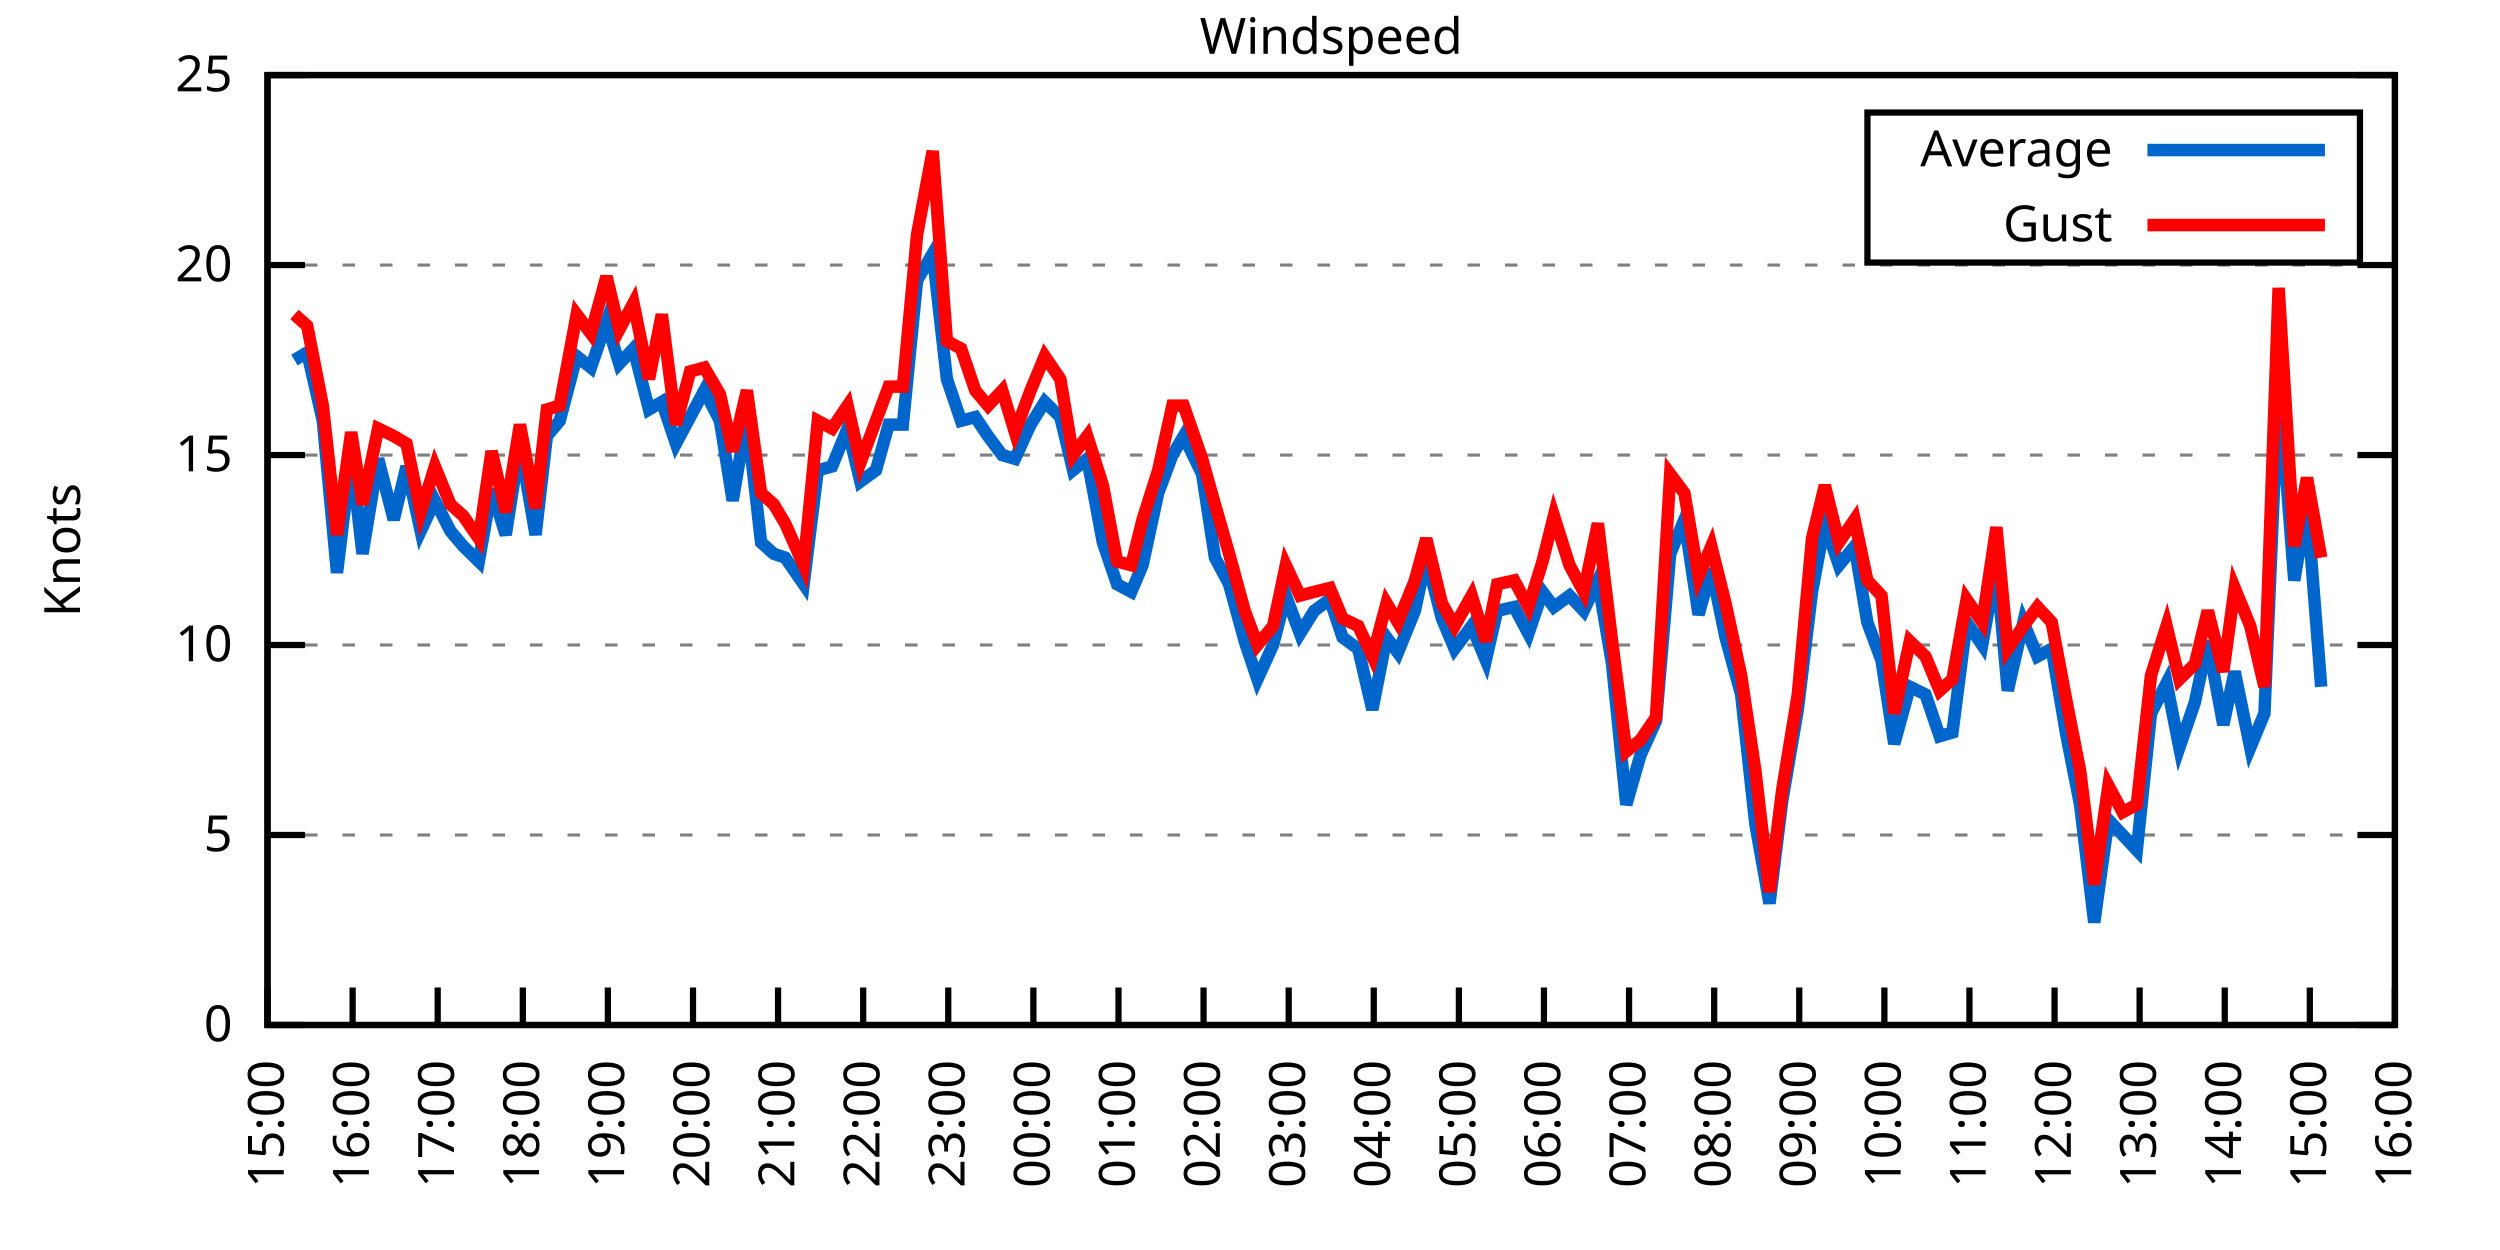
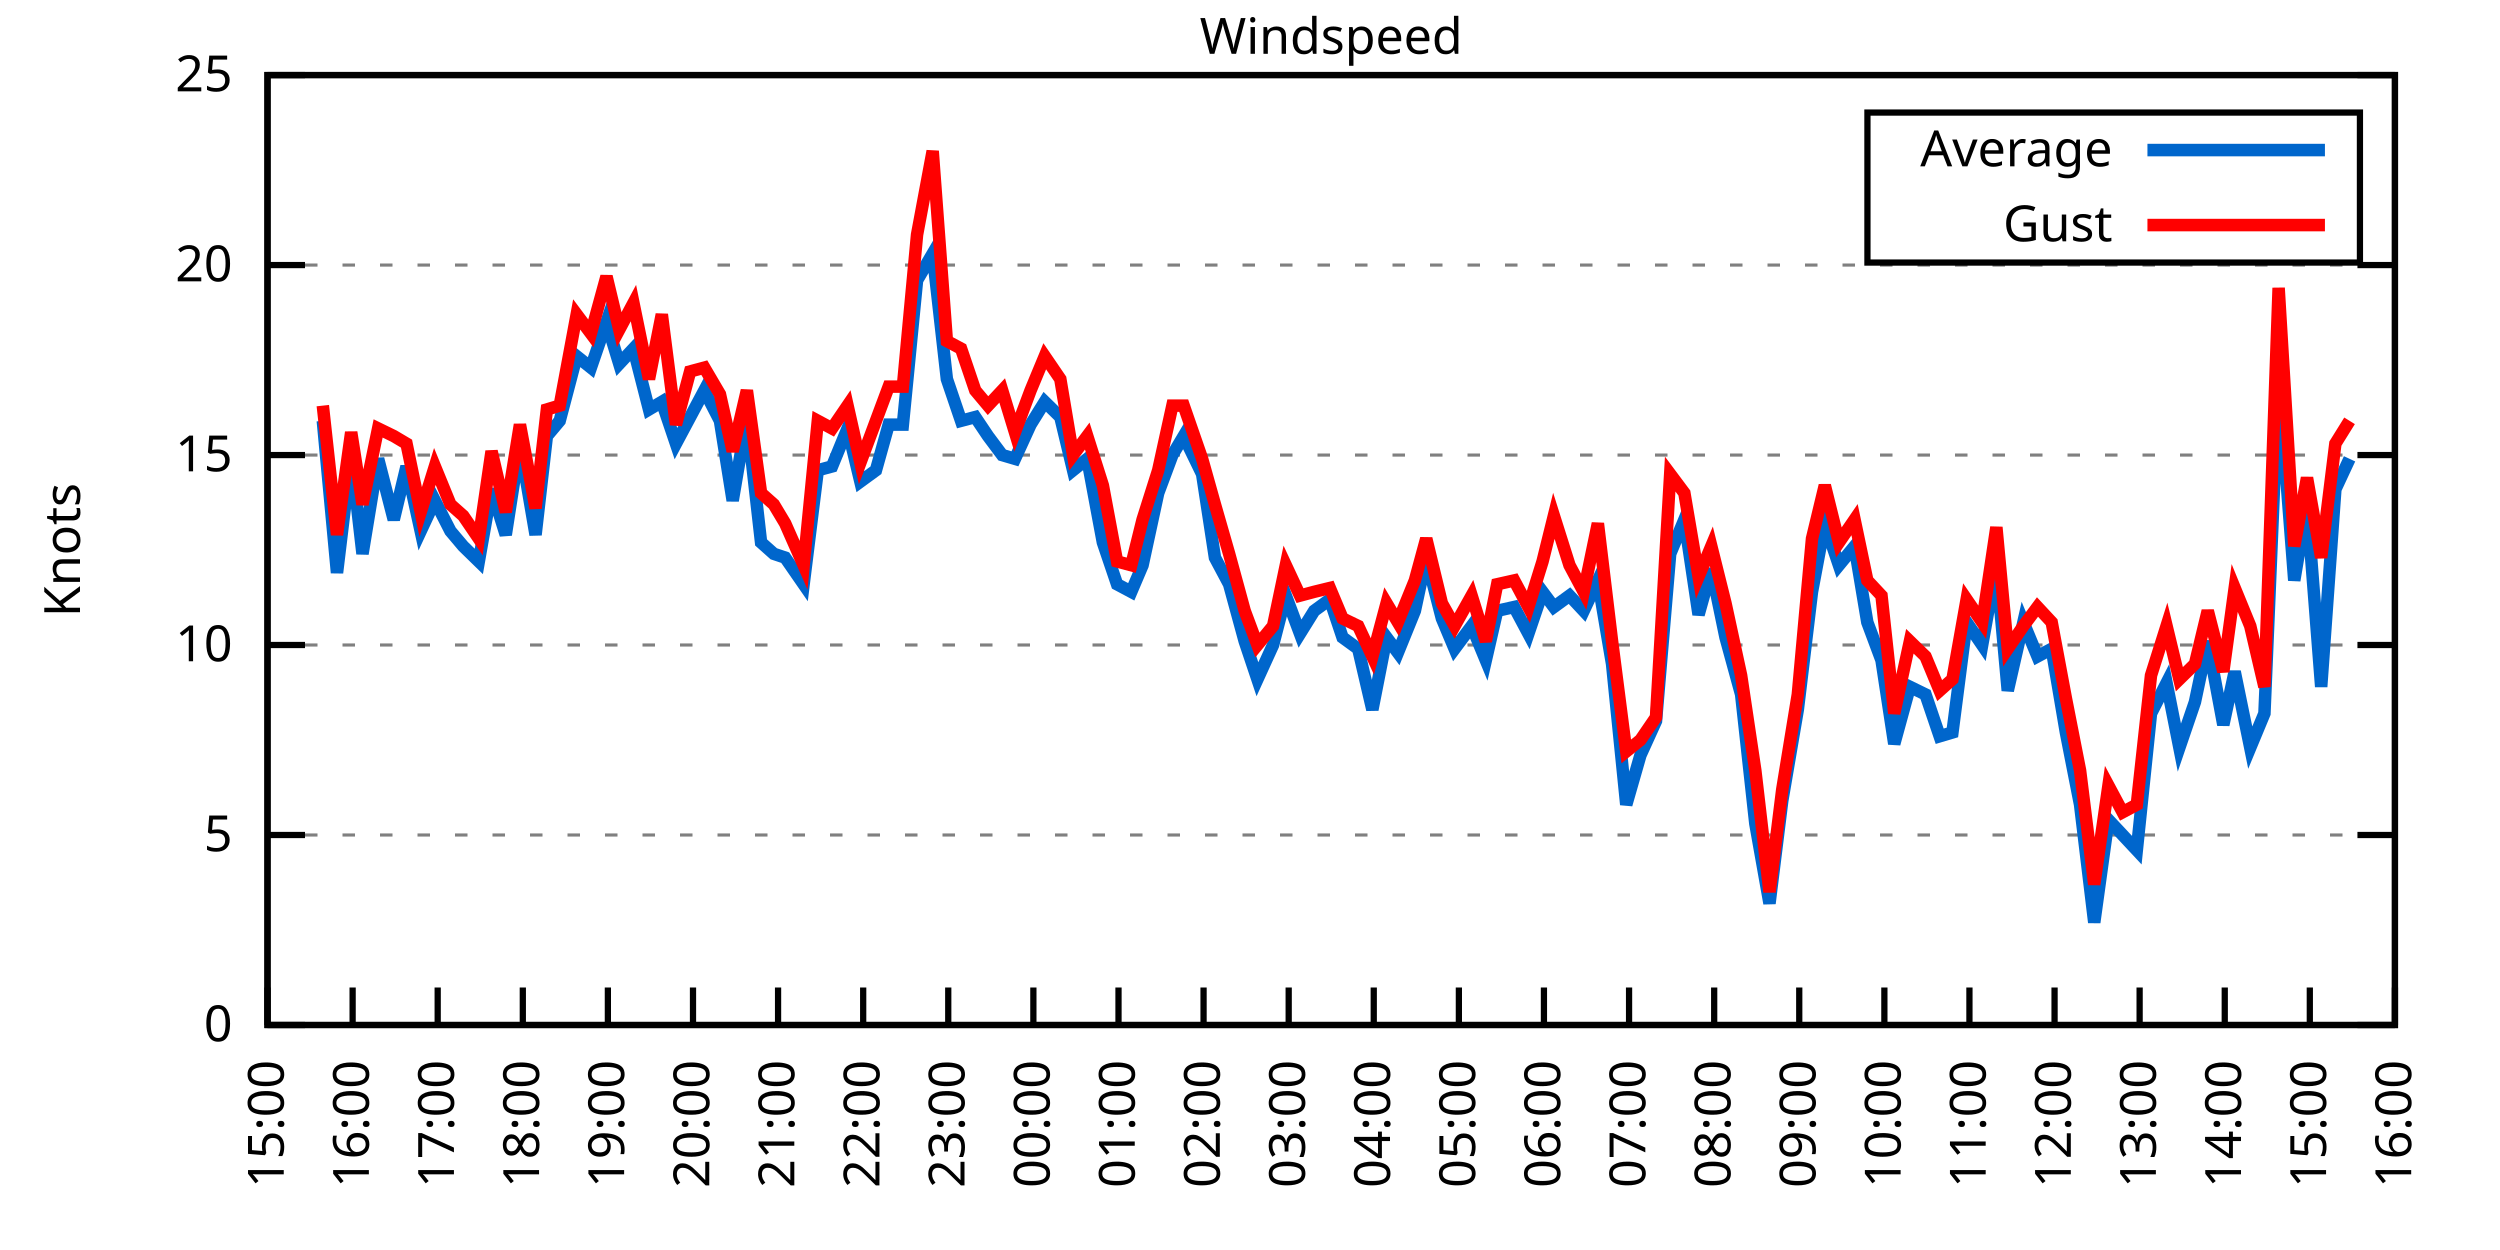
<svg xmlns="http://www.w3.org/2000/svg" xmlns:xlink="http://www.w3.org/1999/xlink" width="400" height="200" viewBox="0 0 400 200">
  <g id="gnuplot_canvas">
    <rect x="0" y="0" width="400" height="200" fill="none" />
    <defs>
      <circle id="gpDot" r="0.5" stroke-width="0.5" stroke="currentColor" />
      <path id="gpPt0" stroke-width="0.333" stroke="currentColor" d="M-1,0 h2 M0,-1 v2" />
      <path id="gpPt1" stroke-width="0.333" stroke="currentColor" d="M-1,-1 L1,1 M1,-1 L-1,1" />
      <path id="gpPt2" stroke-width="0.333" stroke="currentColor" d="M-1,0 L1,0 M0,-1 L0,1 M-1,-1 L1,1 M-1,1 L1,-1" />
      <rect id="gpPt3" stroke-width="0.333" stroke="currentColor" x="-1" y="-1" width="2" height="2" />
      <rect id="gpPt4" stroke-width="0.333" stroke="currentColor" fill="currentColor" x="-1" y="-1" width="2" height="2" />
      <circle id="gpPt5" stroke-width="0.333" stroke="currentColor" cx="0" cy="0" r="1" />
      <use xlink:href="#gpPt5" id="gpPt6" fill="currentColor" stroke="none" />
      <path id="gpPt7" stroke-width="0.333" stroke="currentColor" d="M0,-1.33 L-1.33,0.67 L1.33,0.67 z" />
      <use xlink:href="#gpPt7" id="gpPt8" fill="currentColor" stroke="none" />
      <use xlink:href="#gpPt7" id="gpPt9" stroke="currentColor" transform="rotate(180)" />
      <use xlink:href="#gpPt9" id="gpPt10" fill="currentColor" stroke="none" />
      <use xlink:href="#gpPt3" id="gpPt11" stroke="currentColor" transform="rotate(45)" />
      <use xlink:href="#gpPt11" id="gpPt12" fill="currentColor" stroke="none" />
      <path id="gpPt13" stroke-width="0.333" stroke="currentColor" d="M0,1.330 L1.265,0.411 L0.782,-1.067 L-0.782,-1.076 L-1.265,0.411 z" />
      <use xlink:href="#gpPt13" id="gpPt14" fill="currentColor" stroke="none" />
      <filter id="textbox" filterUnits="objectBoundingBox" x="0" y="0" height="1" width="1">
        <feFlood flood-color="white" flood-opacity="1" result="bgnd" />
        <feComposite in="SourceGraphic" in2="bgnd" operator="atop" />
      </filter>
      <filter id="greybox" filterUnits="objectBoundingBox" x="0" y="0" height="1" width="1">
        <feFlood flood-color="lightgrey" flood-opacity="1" result="grey" />
        <feComposite in="SourceGraphic" in2="grey" operator="atop" />
      </filter>
    </defs>
    <g fill="none" color="white" stroke="currentColor" stroke-width="1.00" stroke-linecap="butt" stroke-linejoin="miter">
</g>
    <g fill="none" color="black" stroke="currentColor" stroke-width="1.00" stroke-linecap="butt" stroke-linejoin="miter">
      <g stroke="none" shape-rendering="crispEdges">
        <polygon fill="rgb(255, 255, 255)" points="42.80,164.00 383.18,164.00 383.18,12.02 42.80,12.02 " />
      </g>
    </g>
    <g fill="none" color="black" stroke="currentColor" stroke-width="1.00" stroke-linecap="butt" stroke-linejoin="miter">
</g>
    <g fill="none" color="black" stroke="black" stroke-width="0.50" stroke-linecap="butt" stroke-linejoin="miter">
</g>
    <g fill="none" color="gray" stroke="currentColor" stroke-width="0.50" stroke-linecap="butt" stroke-linejoin="miter">
      <path stroke="gray" stroke-dasharray="2,4" class="gridline" d="M42.80,164.00 L383.19,164.00  " />
    </g>
    <g fill="none" color="gray" stroke="gray" stroke-width="1.00" stroke-linecap="butt" stroke-linejoin="miter">
</g>
    <g fill="none" color="black" stroke="currentColor" stroke-width="1.00" stroke-linecap="butt" stroke-linejoin="miter">
      <path stroke="black" d="M42.80,164.00 L48.80,164.00 M383.19,164.00 L377.19,164.00  " />
      <g transform="translate(37.20,166.60)" stroke="none" fill="black" font-family="Sans" font-size="8.00" text-anchor="end">
        <text>
          <tspan font-family="Sans"> 0</tspan>
        </text>
      </g>
    </g>
    <g fill="none" color="black" stroke="currentColor" stroke-width="1.00" stroke-linecap="butt" stroke-linejoin="miter">
</g>
    <g fill="none" color="black" stroke="black" stroke-width="0.50" stroke-linecap="butt" stroke-linejoin="miter">
</g>
    <g fill="none" color="gray" stroke="currentColor" stroke-width="0.50" stroke-linecap="butt" stroke-linejoin="miter">
      <path stroke="gray" stroke-dasharray="2,4" class="gridline" d="M42.80,133.60 L383.19,133.60  " />
    </g>
    <g fill="none" color="gray" stroke="gray" stroke-width="1.00" stroke-linecap="butt" stroke-linejoin="miter">
</g>
    <g fill="none" color="black" stroke="currentColor" stroke-width="1.00" stroke-linecap="butt" stroke-linejoin="miter">
      <path stroke="black" d="M42.80,133.60 L48.80,133.60 M383.19,133.60 L377.19,133.60  " />
      <g transform="translate(37.20,136.20)" stroke="none" fill="black" font-family="Sans" font-size="8.00" text-anchor="end">
        <text>
          <tspan font-family="Sans"> 5</tspan>
        </text>
      </g>
    </g>
    <g fill="none" color="black" stroke="currentColor" stroke-width="1.00" stroke-linecap="butt" stroke-linejoin="miter">
</g>
    <g fill="none" color="black" stroke="black" stroke-width="0.50" stroke-linecap="butt" stroke-linejoin="miter">
</g>
    <g fill="none" color="gray" stroke="currentColor" stroke-width="0.50" stroke-linecap="butt" stroke-linejoin="miter">
      <path stroke="gray" stroke-dasharray="2,4" class="gridline" d="M42.80,103.20 L383.19,103.20  " />
    </g>
    <g fill="none" color="gray" stroke="gray" stroke-width="1.00" stroke-linecap="butt" stroke-linejoin="miter">
</g>
    <g fill="none" color="black" stroke="currentColor" stroke-width="1.00" stroke-linecap="butt" stroke-linejoin="miter">
      <path stroke="black" d="M42.80,103.20 L48.80,103.20 M383.19,103.20 L377.19,103.20  " />
      <g transform="translate(37.20,105.80)" stroke="none" fill="black" font-family="Sans" font-size="8.00" text-anchor="end">
        <text>
          <tspan font-family="Sans"> 10</tspan>
        </text>
      </g>
    </g>
    <g fill="none" color="black" stroke="currentColor" stroke-width="1.00" stroke-linecap="butt" stroke-linejoin="miter">
</g>
    <g fill="none" color="black" stroke="black" stroke-width="0.50" stroke-linecap="butt" stroke-linejoin="miter">
</g>
    <g fill="none" color="gray" stroke="currentColor" stroke-width="0.50" stroke-linecap="butt" stroke-linejoin="miter">
      <path stroke="gray" stroke-dasharray="2,4" class="gridline" d="M42.80,72.81 L383.19,72.81  " />
    </g>
    <g fill="none" color="gray" stroke="gray" stroke-width="1.00" stroke-linecap="butt" stroke-linejoin="miter">
</g>
    <g fill="none" color="black" stroke="currentColor" stroke-width="1.00" stroke-linecap="butt" stroke-linejoin="miter">
      <path stroke="black" d="M42.80,72.81 L48.80,72.81 M383.19,72.81 L377.19,72.81  " />
      <g transform="translate(37.20,75.41)" stroke="none" fill="black" font-family="Sans" font-size="8.00" text-anchor="end">
        <text>
          <tspan font-family="Sans"> 15</tspan>
        </text>
      </g>
    </g>
    <g fill="none" color="black" stroke="currentColor" stroke-width="1.00" stroke-linecap="butt" stroke-linejoin="miter">
</g>
    <g fill="none" color="black" stroke="black" stroke-width="0.50" stroke-linecap="butt" stroke-linejoin="miter">
</g>
    <g fill="none" color="gray" stroke="currentColor" stroke-width="0.50" stroke-linecap="butt" stroke-linejoin="miter">
      <path stroke="gray" stroke-dasharray="2,4" class="gridline" d="M42.80,42.41 L383.19,42.41  " />
    </g>
    <g fill="none" color="gray" stroke="gray" stroke-width="1.00" stroke-linecap="butt" stroke-linejoin="miter">
</g>
    <g fill="none" color="black" stroke="currentColor" stroke-width="1.00" stroke-linecap="butt" stroke-linejoin="miter">
      <path stroke="black" d="M42.80,42.41 L48.80,42.41 M383.19,42.41 L377.19,42.41  " />
      <g transform="translate(37.20,45.01)" stroke="none" fill="black" font-family="Sans" font-size="8.00" text-anchor="end">
        <text>
          <tspan font-family="Sans"> 20</tspan>
        </text>
      </g>
    </g>
    <g fill="none" color="black" stroke="currentColor" stroke-width="1.00" stroke-linecap="butt" stroke-linejoin="miter">
</g>
    <g fill="none" color="black" stroke="black" stroke-width="0.50" stroke-linecap="butt" stroke-linejoin="miter">
</g>
    <g fill="none" color="gray" stroke="currentColor" stroke-width="0.50" stroke-linecap="butt" stroke-linejoin="miter">
      <path stroke="gray" stroke-dasharray="2,4" class="gridline" d="M42.80,12.01 L383.19,12.01  " />
    </g>
    <g fill="none" color="gray" stroke="gray" stroke-width="1.00" stroke-linecap="butt" stroke-linejoin="miter">
</g>
    <g fill="none" color="black" stroke="currentColor" stroke-width="1.00" stroke-linecap="butt" stroke-linejoin="miter">
      <path stroke="black" d="M42.80,12.01 L48.80,12.01 M383.19,12.01 L377.19,12.01  " />
      <g transform="translate(37.20,14.61)" stroke="none" fill="black" font-family="Sans" font-size="8.00" text-anchor="end">
        <text>
          <tspan font-family="Sans"> 25</tspan>
        </text>
      </g>
    </g>
    <g fill="none" color="black" stroke="currentColor" stroke-width="1.00" stroke-linecap="butt" stroke-linejoin="miter">
      <path stroke="black" d="M42.80,164.00 L42.80,158.00  " />
      <g transform="translate(45.40,169.60) rotate(270.00)" stroke="none" fill="black" font-family="Sans" font-size="8.00" text-anchor="end">
        <text>
          <tspan font-family="Sans">15:00</tspan>
        </text>
      </g>
    </g>
    <g fill="none" color="black" stroke="currentColor" stroke-width="1.00" stroke-linecap="butt" stroke-linejoin="miter">
      <path stroke="black" d="M56.42,164.00 L56.42,158.00  " />
      <g transform="translate(59.02,169.60) rotate(270.00)" stroke="none" fill="black" font-family="Sans" font-size="8.00" text-anchor="end">
        <text>
          <tspan font-family="Sans">16:00</tspan>
        </text>
      </g>
    </g>
    <g fill="none" color="black" stroke="currentColor" stroke-width="1.00" stroke-linecap="butt" stroke-linejoin="miter">
      <path stroke="black" d="M70.03,164.00 L70.03,158.00  " />
      <g transform="translate(72.63,169.60) rotate(270.00)" stroke="none" fill="black" font-family="Sans" font-size="8.00" text-anchor="end">
        <text>
          <tspan font-family="Sans">17:00</tspan>
        </text>
      </g>
    </g>
    <g fill="none" color="black" stroke="currentColor" stroke-width="1.00" stroke-linecap="butt" stroke-linejoin="miter">
      <path stroke="black" d="M83.65,164.00 L83.65,158.00  " />
      <g transform="translate(86.25,169.60) rotate(270.00)" stroke="none" fill="black" font-family="Sans" font-size="8.00" text-anchor="end">
        <text>
          <tspan font-family="Sans">18:00</tspan>
        </text>
      </g>
    </g>
    <g fill="none" color="black" stroke="currentColor" stroke-width="1.00" stroke-linecap="butt" stroke-linejoin="miter">
      <path stroke="black" d="M97.26,164.00 L97.26,158.00  " />
      <g transform="translate(99.86,169.60) rotate(270.00)" stroke="none" fill="black" font-family="Sans" font-size="8.00" text-anchor="end">
        <text>
          <tspan font-family="Sans">19:00</tspan>
        </text>
      </g>
    </g>
    <g fill="none" color="black" stroke="currentColor" stroke-width="1.00" stroke-linecap="butt" stroke-linejoin="miter">
      <path stroke="black" d="M110.88,164.00 L110.88,158.00  " />
      <g transform="translate(113.48,169.60) rotate(270.00)" stroke="none" fill="black" font-family="Sans" font-size="8.00" text-anchor="end">
        <text>
          <tspan font-family="Sans">20:00</tspan>
        </text>
      </g>
    </g>
    <g fill="none" color="black" stroke="currentColor" stroke-width="1.00" stroke-linecap="butt" stroke-linejoin="miter">
      <path stroke="black" d="M124.49,164.00 L124.49,158.00  " />
      <g transform="translate(127.09,169.60) rotate(270.00)" stroke="none" fill="black" font-family="Sans" font-size="8.00" text-anchor="end">
        <text>
          <tspan font-family="Sans">21:00</tspan>
        </text>
      </g>
    </g>
    <g fill="none" color="black" stroke="currentColor" stroke-width="1.00" stroke-linecap="butt" stroke-linejoin="miter">
      <path stroke="black" d="M138.11,164.00 L138.11,158.00  " />
      <g transform="translate(140.71,169.60) rotate(270.00)" stroke="none" fill="black" font-family="Sans" font-size="8.00" text-anchor="end">
        <text>
          <tspan font-family="Sans">22:00</tspan>
        </text>
      </g>
    </g>
    <g fill="none" color="black" stroke="currentColor" stroke-width="1.00" stroke-linecap="butt" stroke-linejoin="miter">
      <path stroke="black" d="M151.72,164.00 L151.72,158.00  " />
      <g transform="translate(154.32,169.60) rotate(270.00)" stroke="none" fill="black" font-family="Sans" font-size="8.00" text-anchor="end">
        <text>
          <tspan font-family="Sans">23:00</tspan>
        </text>
      </g>
    </g>
    <g fill="none" color="black" stroke="currentColor" stroke-width="1.00" stroke-linecap="butt" stroke-linejoin="miter">
      <path stroke="black" d="M165.34,164.00 L165.34,158.00  " />
      <g transform="translate(167.94,169.60) rotate(270.00)" stroke="none" fill="black" font-family="Sans" font-size="8.00" text-anchor="end">
        <text>
          <tspan font-family="Sans">00:00</tspan>
        </text>
      </g>
    </g>
    <g fill="none" color="black" stroke="currentColor" stroke-width="1.00" stroke-linecap="butt" stroke-linejoin="miter">
      <path stroke="black" d="M178.96,164.00 L178.96,158.00  " />
      <g transform="translate(181.56,169.60) rotate(270.00)" stroke="none" fill="black" font-family="Sans" font-size="8.00" text-anchor="end">
        <text>
          <tspan font-family="Sans">01:00</tspan>
        </text>
      </g>
    </g>
    <g fill="none" color="black" stroke="currentColor" stroke-width="1.00" stroke-linecap="butt" stroke-linejoin="miter">
      <path stroke="black" d="M192.57,164.00 L192.57,158.00  " />
      <g transform="translate(195.17,169.60) rotate(270.00)" stroke="none" fill="black" font-family="Sans" font-size="8.00" text-anchor="end">
        <text>
          <tspan font-family="Sans">02:00</tspan>
        </text>
      </g>
    </g>
    <g fill="none" color="black" stroke="currentColor" stroke-width="1.00" stroke-linecap="butt" stroke-linejoin="miter">
      <path stroke="black" d="M206.19,164.00 L206.19,158.00  " />
      <g transform="translate(208.79,169.60) rotate(270.00)" stroke="none" fill="black" font-family="Sans" font-size="8.00" text-anchor="end">
        <text>
          <tspan font-family="Sans">03:00</tspan>
        </text>
      </g>
    </g>
    <g fill="none" color="black" stroke="currentColor" stroke-width="1.00" stroke-linecap="butt" stroke-linejoin="miter">
      <path stroke="black" d="M219.80,164.00 L219.80,158.00  " />
      <g transform="translate(222.40,169.60) rotate(270.00)" stroke="none" fill="black" font-family="Sans" font-size="8.00" text-anchor="end">
        <text>
          <tspan font-family="Sans">04:00</tspan>
        </text>
      </g>
    </g>
    <g fill="none" color="black" stroke="currentColor" stroke-width="1.00" stroke-linecap="butt" stroke-linejoin="miter">
      <path stroke="black" d="M233.42,164.00 L233.42,158.00  " />
      <g transform="translate(236.02,169.60) rotate(270.00)" stroke="none" fill="black" font-family="Sans" font-size="8.00" text-anchor="end">
        <text>
          <tspan font-family="Sans">05:00</tspan>
        </text>
      </g>
    </g>
    <g fill="none" color="black" stroke="currentColor" stroke-width="1.00" stroke-linecap="butt" stroke-linejoin="miter">
      <path stroke="black" d="M247.03,164.00 L247.03,158.00  " />
      <g transform="translate(249.63,169.60) rotate(270.00)" stroke="none" fill="black" font-family="Sans" font-size="8.00" text-anchor="end">
        <text>
          <tspan font-family="Sans">06:00</tspan>
        </text>
      </g>
    </g>
    <g fill="none" color="black" stroke="currentColor" stroke-width="1.00" stroke-linecap="butt" stroke-linejoin="miter">
      <path stroke="black" d="M260.65,164.00 L260.65,158.00  " />
      <g transform="translate(263.25,169.60) rotate(270.00)" stroke="none" fill="black" font-family="Sans" font-size="8.00" text-anchor="end">
        <text>
          <tspan font-family="Sans">07:00</tspan>
        </text>
      </g>
    </g>
    <g fill="none" color="black" stroke="currentColor" stroke-width="1.00" stroke-linecap="butt" stroke-linejoin="miter">
      <path stroke="black" d="M274.27,164.00 L274.27,158.00  " />
      <g transform="translate(276.87,169.60) rotate(270.00)" stroke="none" fill="black" font-family="Sans" font-size="8.00" text-anchor="end">
        <text>
          <tspan font-family="Sans">08:00</tspan>
        </text>
      </g>
    </g>
    <g fill="none" color="black" stroke="currentColor" stroke-width="1.00" stroke-linecap="butt" stroke-linejoin="miter">
      <path stroke="black" d="M287.88,164.00 L287.88,158.00  " />
      <g transform="translate(290.48,169.60) rotate(270.00)" stroke="none" fill="black" font-family="Sans" font-size="8.00" text-anchor="end">
        <text>
          <tspan font-family="Sans">09:00</tspan>
        </text>
      </g>
    </g>
    <g fill="none" color="black" stroke="currentColor" stroke-width="1.00" stroke-linecap="butt" stroke-linejoin="miter">
      <path stroke="black" d="M301.50,164.00 L301.50,158.00  " />
      <g transform="translate(304.10,169.60) rotate(270.00)" stroke="none" fill="black" font-family="Sans" font-size="8.00" text-anchor="end">
        <text>
          <tspan font-family="Sans">10:00</tspan>
        </text>
      </g>
    </g>
    <g fill="none" color="black" stroke="currentColor" stroke-width="1.00" stroke-linecap="butt" stroke-linejoin="miter">
      <path stroke="black" d="M315.11,164.00 L315.11,158.00  " />
      <g transform="translate(317.71,169.60) rotate(270.00)" stroke="none" fill="black" font-family="Sans" font-size="8.00" text-anchor="end">
        <text>
          <tspan font-family="Sans">11:00</tspan>
        </text>
      </g>
    </g>
    <g fill="none" color="black" stroke="currentColor" stroke-width="1.00" stroke-linecap="butt" stroke-linejoin="miter">
      <path stroke="black" d="M328.73,164.00 L328.73,158.00  " />
      <g transform="translate(331.33,169.60) rotate(270.00)" stroke="none" fill="black" font-family="Sans" font-size="8.00" text-anchor="end">
        <text>
          <tspan font-family="Sans">12:00</tspan>
        </text>
      </g>
    </g>
    <g fill="none" color="black" stroke="currentColor" stroke-width="1.00" stroke-linecap="butt" stroke-linejoin="miter">
      <path stroke="black" d="M342.34,164.00 L342.34,158.00  " />
      <g transform="translate(344.94,169.60) rotate(270.00)" stroke="none" fill="black" font-family="Sans" font-size="8.00" text-anchor="end">
        <text>
          <tspan font-family="Sans">13:00</tspan>
        </text>
      </g>
    </g>
    <g fill="none" color="black" stroke="currentColor" stroke-width="1.00" stroke-linecap="butt" stroke-linejoin="miter">
      <path stroke="black" d="M355.96,164.00 L355.96,158.00  " />
      <g transform="translate(358.56,169.60) rotate(270.00)" stroke="none" fill="black" font-family="Sans" font-size="8.00" text-anchor="end">
        <text>
          <tspan font-family="Sans">14:00</tspan>
        </text>
      </g>
    </g>
    <g fill="none" color="black" stroke="currentColor" stroke-width="1.00" stroke-linecap="butt" stroke-linejoin="miter">
      <path stroke="black" d="M369.57,164.00 L369.57,158.00  " />
      <g transform="translate(372.17,169.60) rotate(270.00)" stroke="none" fill="black" font-family="Sans" font-size="8.00" text-anchor="end">
        <text>
          <tspan font-family="Sans">15:00</tspan>
        </text>
      </g>
    </g>
    <g fill="none" color="black" stroke="currentColor" stroke-width="1.00" stroke-linecap="butt" stroke-linejoin="miter">
      <path stroke="black" d="M383.19,164.00 L383.19,158.00  " />
      <g transform="translate(385.79,169.60) rotate(270.00)" stroke="none" fill="black" font-family="Sans" font-size="8.00" text-anchor="end">
        <text>
          <tspan font-family="Sans">16:00</tspan>
        </text>
      </g>
    </g>
    <g fill="none" color="black" stroke="currentColor" stroke-width="1.00" stroke-linecap="butt" stroke-linejoin="miter">
</g>
    <g fill="none" color="black" stroke="currentColor" stroke-width="1.00" stroke-linecap="butt" stroke-linejoin="miter">
      <path stroke="black" d="M42.80,12.01 L42.80,164.00 L383.19,164.00 L383.19,12.01 L42.80,12.01 Z  " />
    </g>
    <g fill="none" color="black" stroke="currentColor" stroke-width="1.00" stroke-linecap="butt" stroke-linejoin="miter">
</g>
    <g fill="none" color="black" stroke="currentColor" stroke-width="1.00" stroke-linecap="butt" stroke-linejoin="miter">
      <path stroke="black" d="M298.79,42.01 L298.79,18.01 L377.59,18.01 L377.59,42.01 L298.79,42.01 Z  " />
    </g>
    <g id="Windspeed_plot_1">
      <g fill="none" color="white" stroke="black" stroke-width="2.00" stroke-linecap="butt" stroke-linejoin="miter">
</g>
      <g fill="none" color="black" stroke="currentColor" stroke-width="2.00" stroke-linecap="butt" stroke-linejoin="miter">
        <g transform="translate(337.99,26.61)" stroke="none" fill="black" font-family="Sans" font-size="8.00" text-anchor="end">
          <text>
            <tspan font-family="Sans">Average</tspan>
          </text>
        </g>
      </g>
      <g fill="none" color="black" stroke="currentColor" stroke-width="2.00" stroke-linecap="butt" stroke-linejoin="miter">
-         <path stroke="rgb(  0, 102, 204)" d="M343.59,24.01 L371.99,24.01 M47.11,57.61 L49.15,56.39 L51.65,67.33 L53.92,91.65 L56.19,72.81 L58.00,88.61   L60.50,73.41 L63.00,83.14 L65.04,74.63 L67.31,84.97 L69.58,80.10 L72.07,84.97 L74.12,87.40 L76.61,89.83   L78.65,78.28 L80.92,85.57 L83.19,70.98 L85.69,85.57 L87.50,69.77 L89.55,67.33 L92.27,57.00 L94.54,58.82   L97.04,51.53 L99.08,58.21 L101.35,55.78 L103.84,65.51 L105.89,64.29 L108.15,70.98 L110.42,66.73 L112.69,62.47   L115.19,67.33 L117.23,80.10 L119.50,66.73 L121.77,86.79 L123.81,88.61 L125.63,89.22 L128.58,93.48 L130.85,75.24   L133.12,74.63 L135.61,68.55 L137.66,77.06 L140.15,75.24 L142.19,67.94 L144.46,67.94 L146.73,44.84 L149.23,40.58   L151.50,60.65 L153.77,67.33 L156.04,66.73 L158.08,69.77 L160.35,72.81 L162.39,73.41 L164.89,67.94 L167.16,64.29   L169.65,66.73 L171.69,75.24 L173.96,73.41 L176.46,86.79 L178.73,93.48 L181.00,94.69 L182.81,90.44 L185.31,78.89   L187.58,72.81 L189.39,69.77 L192.34,75.85 L194.39,89.22 L196.66,93.48 L199.15,102.60 L201.19,108.68 L203.69,103.20   L205.73,95.30 L208.00,101.38 L210.27,97.73 L212.77,95.91 L214.81,101.99 L217.31,103.81 L219.58,113.54 L221.85,101.99   L223.66,104.42 L226.38,97.73 L228.20,89.22 L230.70,98.95 L232.74,103.81 L235.46,100.16 L237.73,105.64 L239.55,97.73   L242.27,97.12 L244.54,101.38 L246.81,94.69 L248.62,97.12 L251.12,95.30 L253.39,97.73 L255.66,92.87 L257.93,106.24   L260.20,128.74 L262.47,120.83 L264.96,115.36 L267.23,88.61 L269.50,83.14 L271.77,98.34 L273.81,91.04 L276.08,101.99   L278.58,111.11 L280.85,131.78 L283.12,144.55 L285.16,128.13 L287.65,113.54 L289.92,94.69 L291.97,83.75 L294.23,90.44   L296.73,87.40 L298.77,99.56 L301.04,105.64 L303.08,119.01 L305.58,109.89 L308.08,111.11 L310.35,117.80 L312.39,117.19   L314.66,99.56 L317.15,103.20 L319.42,90.44 L321.24,110.50 L323.74,99.56 L326.00,105.03 L328.27,103.81 L330.54,117.19   L332.81,128.74 L335.08,147.59 L337.35,131.17 L339.62,133.60 L341.89,136.03 L344.16,114.15 L346.65,109.28 L348.70,119.62   L351.19,112.32 L353.24,102.60 L355.73,115.97 L357.55,107.46 L360.04,119.62 L362.31,114.15 L364.58,60.65 L367.08,92.87   L369.12,80.71 L371.39,109.89  " />
+         <path stroke="rgb(  0, 102, 204)" d="M343.59,24.01 L371.99,24.01 M51.65,67.33 L53.92,91.65 L56.19,72.81 L58.00,88.61 L60.50,73.41 L63.00,83.14   L65.04,74.63 L67.31,84.97 L69.58,80.10 L72.07,84.97 L74.12,87.40 L76.61,89.83 L78.65,78.28 L80.92,85.57   L83.19,70.98 L85.69,85.57 L87.50,69.77 L89.55,67.33 L92.27,57.00 L94.54,58.82 L97.04,51.53 L99.08,58.21   L101.35,55.78 L103.84,65.51 L105.89,64.29 L108.15,70.98 L110.42,66.73 L112.69,62.47 L115.19,67.33 L117.23,80.10   L119.50,66.73 L121.77,86.79 L123.81,88.61 L125.63,89.22 L128.58,93.48 L130.85,75.24 L133.12,74.63 L135.61,68.55   L137.66,77.06 L140.15,75.24 L142.19,67.94 L144.46,67.94 L146.73,44.84 L149.23,40.58 L151.50,60.65 L153.77,67.33   L156.04,66.73 L158.08,69.77 L160.35,72.81 L162.39,73.41 L164.89,67.94 L167.16,64.29 L169.65,66.73 L171.69,75.24   L173.96,73.41 L176.46,86.79 L178.73,93.48 L181.00,94.69 L182.81,90.44 L185.31,78.89 L187.58,72.81 L189.39,69.77   L192.34,75.85 L194.39,89.22 L196.66,93.48 L199.15,102.60 L201.19,108.68 L203.69,103.20 L205.73,95.30 L208.00,101.38   L210.27,97.73 L212.77,95.91 L214.81,101.99 L217.31,103.81 L219.58,113.54 L221.85,101.99 L223.66,104.42 L226.38,97.73   L228.20,89.22 L230.70,98.95 L232.74,103.81 L235.46,100.16 L237.73,105.64 L239.55,97.73 L242.27,97.12 L244.54,101.38   L246.81,94.69 L248.62,97.12 L251.12,95.30 L253.39,97.73 L255.66,92.87 L257.93,106.24 L260.20,128.74 L262.47,120.83   L264.96,115.36 L267.23,88.61 L269.50,83.14 L271.77,98.34 L273.81,91.04 L276.08,101.99 L278.58,111.11 L280.85,131.78   L283.12,144.55 L285.16,128.13 L287.65,113.54 L289.92,94.69 L291.97,83.75 L294.23,90.44 L296.73,87.40 L298.77,99.56   L301.04,105.64 L303.08,119.01 L305.58,109.89 L308.08,111.11 L310.35,117.80 L312.39,117.19 L314.66,99.56 L317.15,103.20   L319.42,90.44 L321.24,110.50 L323.74,99.56 L326.00,105.03 L328.27,103.81 L330.54,117.19 L332.81,128.74 L335.08,147.59   L337.35,131.17 L339.62,133.60 L341.89,136.03 L344.16,114.15 L346.65,109.28 L348.70,119.62 L351.19,112.32 L353.24,102.60   L355.73,115.97 L357.55,107.46 L360.04,119.62 L362.31,114.15 L364.58,60.65 L367.08,92.87 L369.12,80.71 L371.39,109.89   L373.66,78.28 L375.93,73.41  " />
      </g>
    </g>
    <g id="Windspeed_plot_2">
      <g fill="none" color="black" stroke="currentColor" stroke-width="2.00" stroke-linecap="butt" stroke-linejoin="miter">
        <g transform="translate(337.99,38.61)" stroke="none" fill="black" font-family="Sans" font-size="8.00" text-anchor="end">
          <text>
            <tspan font-family="Sans">Gust</tspan>
          </text>
        </g>
      </g>
      <g fill="none" color="black" stroke="currentColor" stroke-width="2.00" stroke-linecap="butt" stroke-linejoin="miter">
-         <path stroke="rgb(255,   0,   0)" d="M343.59,36.01 L371.99,36.01 M47.11,50.31 L49.15,52.14 L51.65,64.90 L53.92,85.57 L56.19,69.16 L58.00,80.71   L60.50,68.55 L63.00,69.77 L65.04,70.98 L67.31,81.93 L69.58,74.63 L72.07,80.71 L74.12,82.53 L76.61,86.18   L78.65,72.20 L80.92,81.93 L83.19,67.94 L85.69,81.32 L87.50,65.51 L89.55,64.90 L92.27,50.31 L94.54,53.35   L97.04,44.23 L99.08,52.74 L101.35,48.49 L103.84,60.65 L105.89,50.31 L108.15,67.94 L110.42,59.43 L112.69,58.82   L115.19,63.08 L117.23,72.20 L119.50,62.47 L121.77,78.89 L123.81,80.71 L125.63,83.75 L128.58,90.44 L130.85,67.33   L133.12,68.55 L135.61,64.90 L137.66,74.02 L140.15,67.33 L142.19,61.86 L144.46,61.86 L146.73,37.54 L149.23,24.17   L151.50,54.57 L153.77,55.78 L156.04,62.47 L158.08,64.90 L160.35,62.47 L162.39,69.16 L164.89,62.47 L167.16,57.00   L169.65,60.65 L171.69,72.81 L173.96,69.77 L176.46,77.67 L178.73,89.83 L181.00,90.44 L182.81,83.14 L185.31,75.24   L187.58,64.90 L189.39,64.90 L192.34,73.41 L194.39,80.71 L196.66,88.61 L199.15,97.73 L201.19,103.20 L203.69,100.16   L205.73,90.44 L208.00,95.30 L210.27,94.69 L212.77,94.08 L214.81,98.95 L217.31,100.16 L219.58,105.03 L221.85,96.52   L223.66,99.56 L226.38,92.87 L228.20,86.18 L230.70,96.52 L232.74,100.16 L235.46,95.30 L237.73,102.60 L239.55,93.48   L242.27,92.87 L244.54,97.12 L246.81,89.83 L248.62,82.53 L251.12,90.44 L253.39,94.69 L255.66,83.75 L257.93,102.60   L260.20,120.23 L262.47,118.40 L264.96,114.76 L267.23,75.85 L269.50,78.89 L271.77,92.26 L273.81,87.40 L276.08,96.52   L278.58,108.07 L280.85,123.27 L283.12,142.72 L285.16,126.31 L287.65,111.11 L289.92,86.18 L291.97,77.67 L294.23,86.79   L296.73,83.14 L298.77,92.87 L301.04,95.30 L303.08,114.15 L305.58,102.60 L308.08,105.03 L310.35,110.50 L312.39,108.68   L314.66,95.91 L317.15,99.56 L319.42,84.36 L321.24,103.81 L323.74,100.16 L326.00,97.12 L328.27,99.56 L330.54,111.72   L332.81,123.27 L335.08,141.51 L337.35,125.70 L339.62,129.95 L341.89,128.74 L344.16,108.07 L346.65,100.16 L348.70,108.68   L351.19,106.24 L353.24,97.73 L355.73,107.46 L357.55,94.08 L360.04,100.16 L362.31,109.89 L364.58,46.06 L367.08,87.40   L369.12,76.45 L371.39,89.22  " />
+         <path stroke="rgb(255,   0,   0)" d="M343.59,36.01 L371.99,36.01 M51.65,64.90 L53.92,85.57 L56.19,69.16 L58.00,80.71 L60.50,68.55 L63.00,69.77   L65.04,70.98 L67.31,81.93 L69.58,74.63 L72.07,80.71 L74.12,82.53 L76.61,86.18 L78.65,72.20 L80.92,81.93   L83.19,67.94 L85.69,81.32 L87.50,65.51 L89.55,64.90 L92.27,50.31 L94.54,53.35 L97.04,44.23 L99.08,52.74   L101.35,48.49 L103.84,60.65 L105.89,50.31 L108.15,67.94 L110.42,59.43 L112.69,58.82 L115.19,63.08 L117.23,72.20   L119.50,62.47 L121.77,78.89 L123.81,80.71 L125.63,83.75 L128.58,90.44 L130.85,67.33 L133.12,68.55 L135.61,64.90   L137.66,74.02 L140.15,67.33 L142.19,61.86 L144.46,61.86 L146.73,37.54 L149.23,24.17 L151.50,54.57 L153.77,55.78   L156.04,62.47 L158.08,64.90 L160.35,62.47 L162.39,69.16 L164.89,62.47 L167.16,57.00 L169.65,60.65 L171.69,72.81   L173.96,69.77 L176.46,77.67 L178.73,89.83 L181.00,90.44 L182.81,83.14 L185.31,75.24 L187.58,64.90 L189.39,64.90   L192.34,73.41 L194.39,80.71 L196.66,88.61 L199.15,97.73 L201.19,103.20 L203.69,100.16 L205.73,90.44 L208.00,95.30   L210.27,94.69 L212.77,94.08 L214.81,98.95 L217.31,100.16 L219.58,105.03 L221.85,96.52 L223.66,99.56 L226.38,92.87   L228.20,86.18 L230.70,96.52 L232.74,100.16 L235.46,95.30 L237.73,102.60 L239.55,93.48 L242.27,92.87 L244.54,97.12   L246.81,89.83 L248.62,82.53 L251.12,90.44 L253.39,94.69 L255.66,83.75 L257.93,102.60 L260.20,120.23 L262.47,118.40   L264.96,114.76 L267.23,75.85 L269.50,78.89 L271.77,92.26 L273.81,87.40 L276.08,96.52 L278.58,108.07 L280.85,123.27   L283.12,142.72 L285.16,126.31 L287.65,111.11 L289.92,86.18 L291.97,77.67 L294.23,86.79 L296.73,83.14 L298.77,92.87   L301.04,95.30 L303.08,114.15 L305.58,102.60 L308.08,105.03 L310.35,110.50 L312.39,108.68 L314.66,95.91 L317.15,99.56   L319.42,84.36 L321.24,103.81 L323.74,100.16 L326.00,97.12 L328.27,99.56 L330.54,111.72 L332.81,123.27 L335.08,141.51   L337.35,125.70 L339.62,129.95 L341.89,128.74 L344.16,108.07 L346.65,100.16 L348.70,108.68 L351.19,106.24 L353.24,97.73   L355.73,107.46 L357.55,94.08 L360.04,100.16 L362.31,109.89 L364.58,46.06 L367.08,87.40 L369.12,76.45 L371.39,89.22   L373.66,70.98 L375.93,67.33  " />
      </g>
    </g>
    <g fill="none" color="black" stroke="currentColor" stroke-width="2.00" stroke-linecap="butt" stroke-linejoin="miter">
</g>
    <g fill="none" color="black" stroke="black" stroke-width="1.00" stroke-linecap="butt" stroke-linejoin="miter">
</g>
    <g fill="none" color="black" stroke="currentColor" stroke-width="1.00" stroke-linecap="butt" stroke-linejoin="miter">
      <path stroke="black" d="M42.80,12.01 L42.80,164.00 L383.19,164.00 L383.19,12.01 L42.80,12.01 Z  " />
      <g transform="translate(12.80,88.01) rotate(270.00)" stroke="none" fill="black" font-family="Sans" font-size="8.00" text-anchor="middle">
        <text>
          <tspan font-family="Sans">Knots</tspan>
        </text>
      </g>
    </g>
    <g fill="none" color="black" stroke="currentColor" stroke-width="1.00" stroke-linecap="butt" stroke-linejoin="miter">
</g>
    <g fill="none" color="black" stroke="currentColor" stroke-width="1.00" stroke-linecap="butt" stroke-linejoin="miter">
      <g transform="translate(212.99,8.61)" stroke="none" fill="black" font-family="Sans" font-size="8.00" text-anchor="middle">
        <text>
          <tspan font-family="Sans">Windspeed</tspan>
        </text>
      </g>
    </g>
    <g fill="none" color="black" stroke="currentColor" stroke-width="1.00" stroke-linecap="butt" stroke-linejoin="miter">
</g>
  </g>
</svg>
